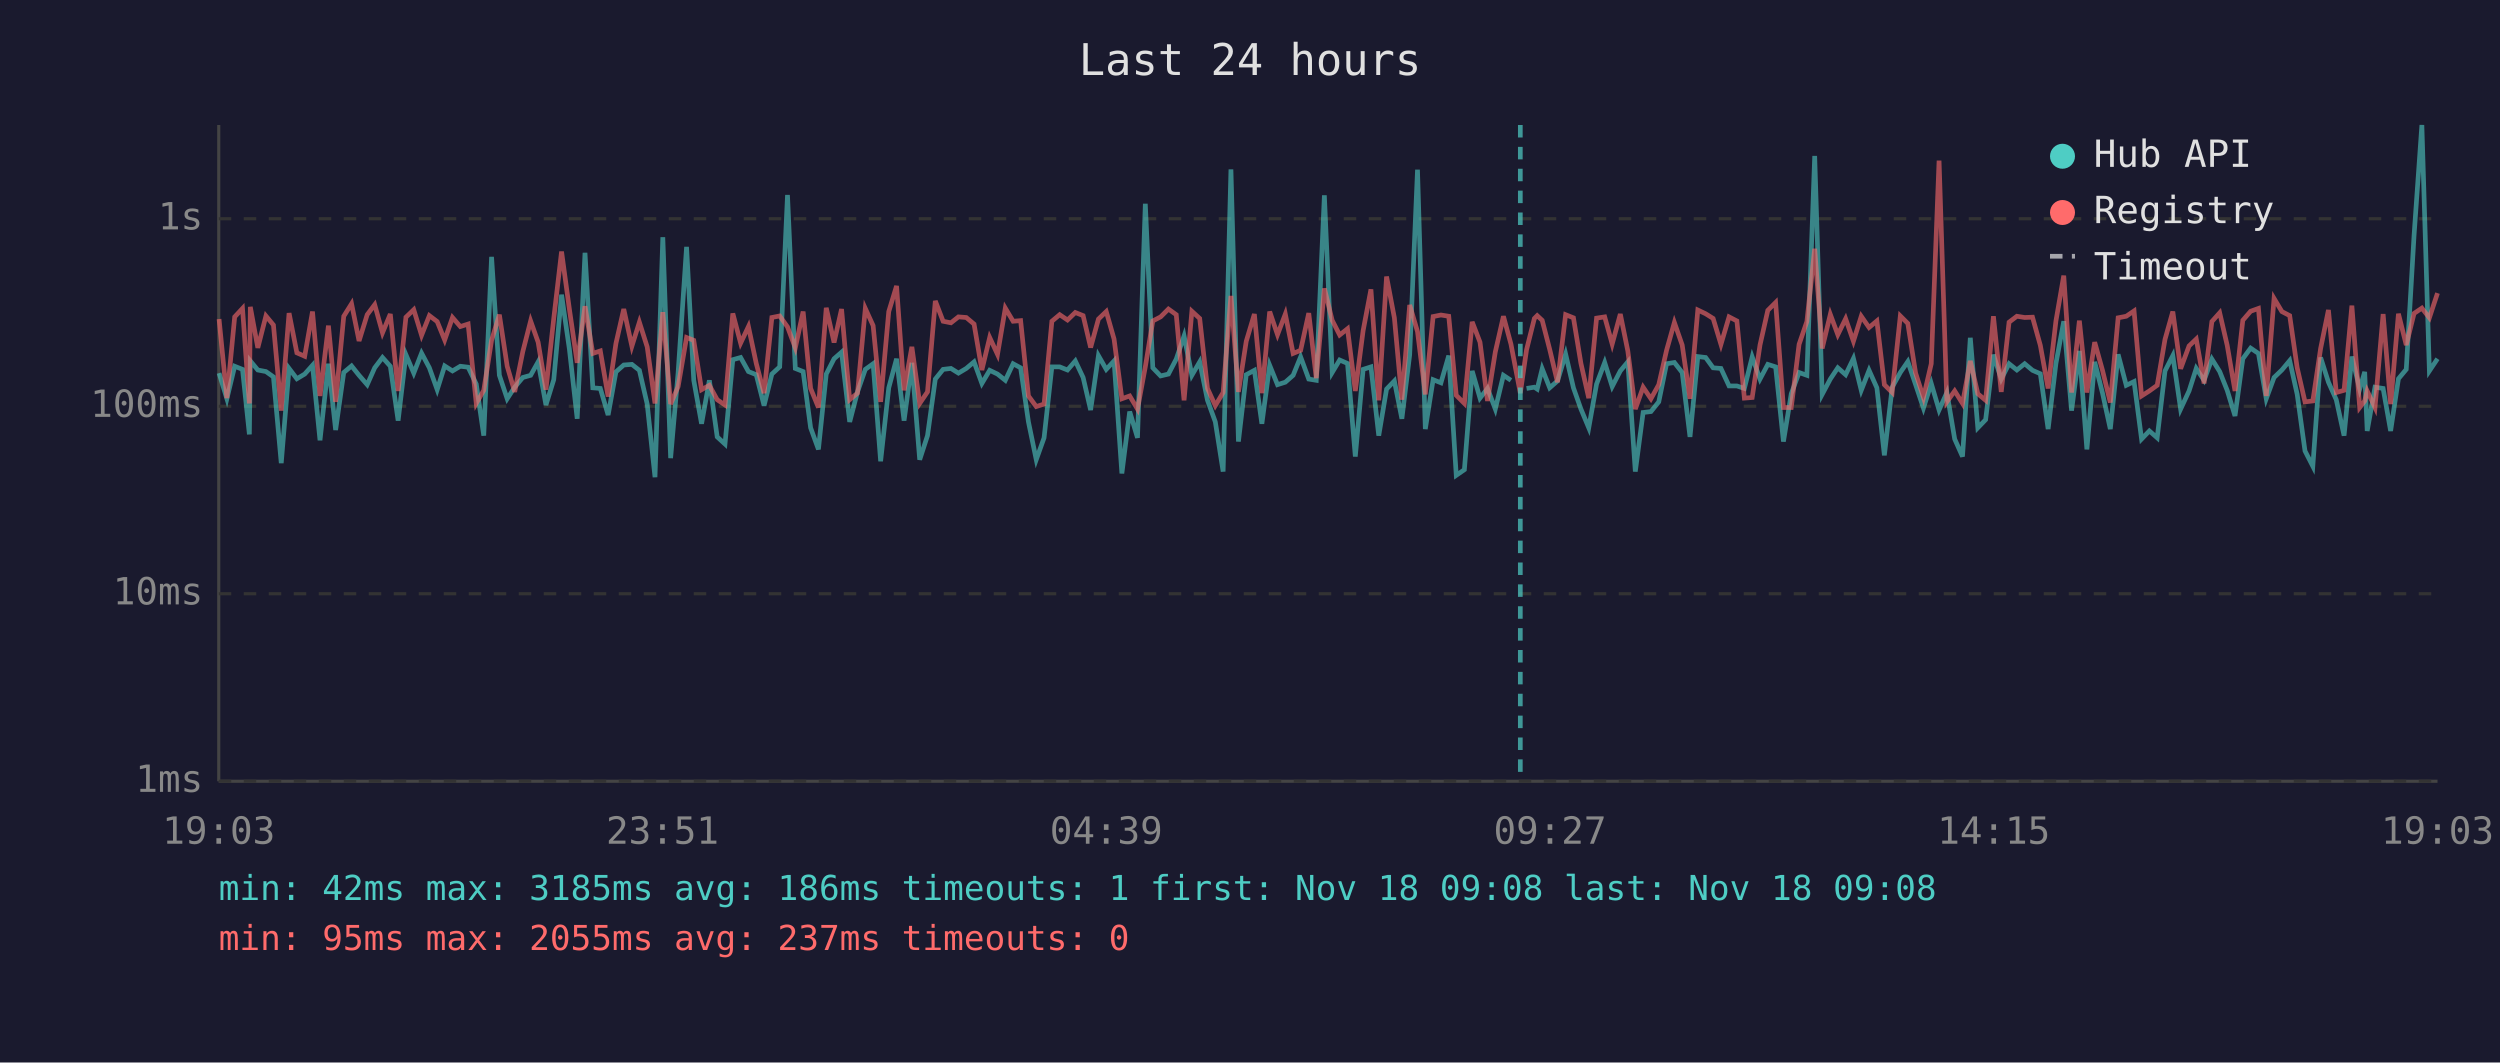
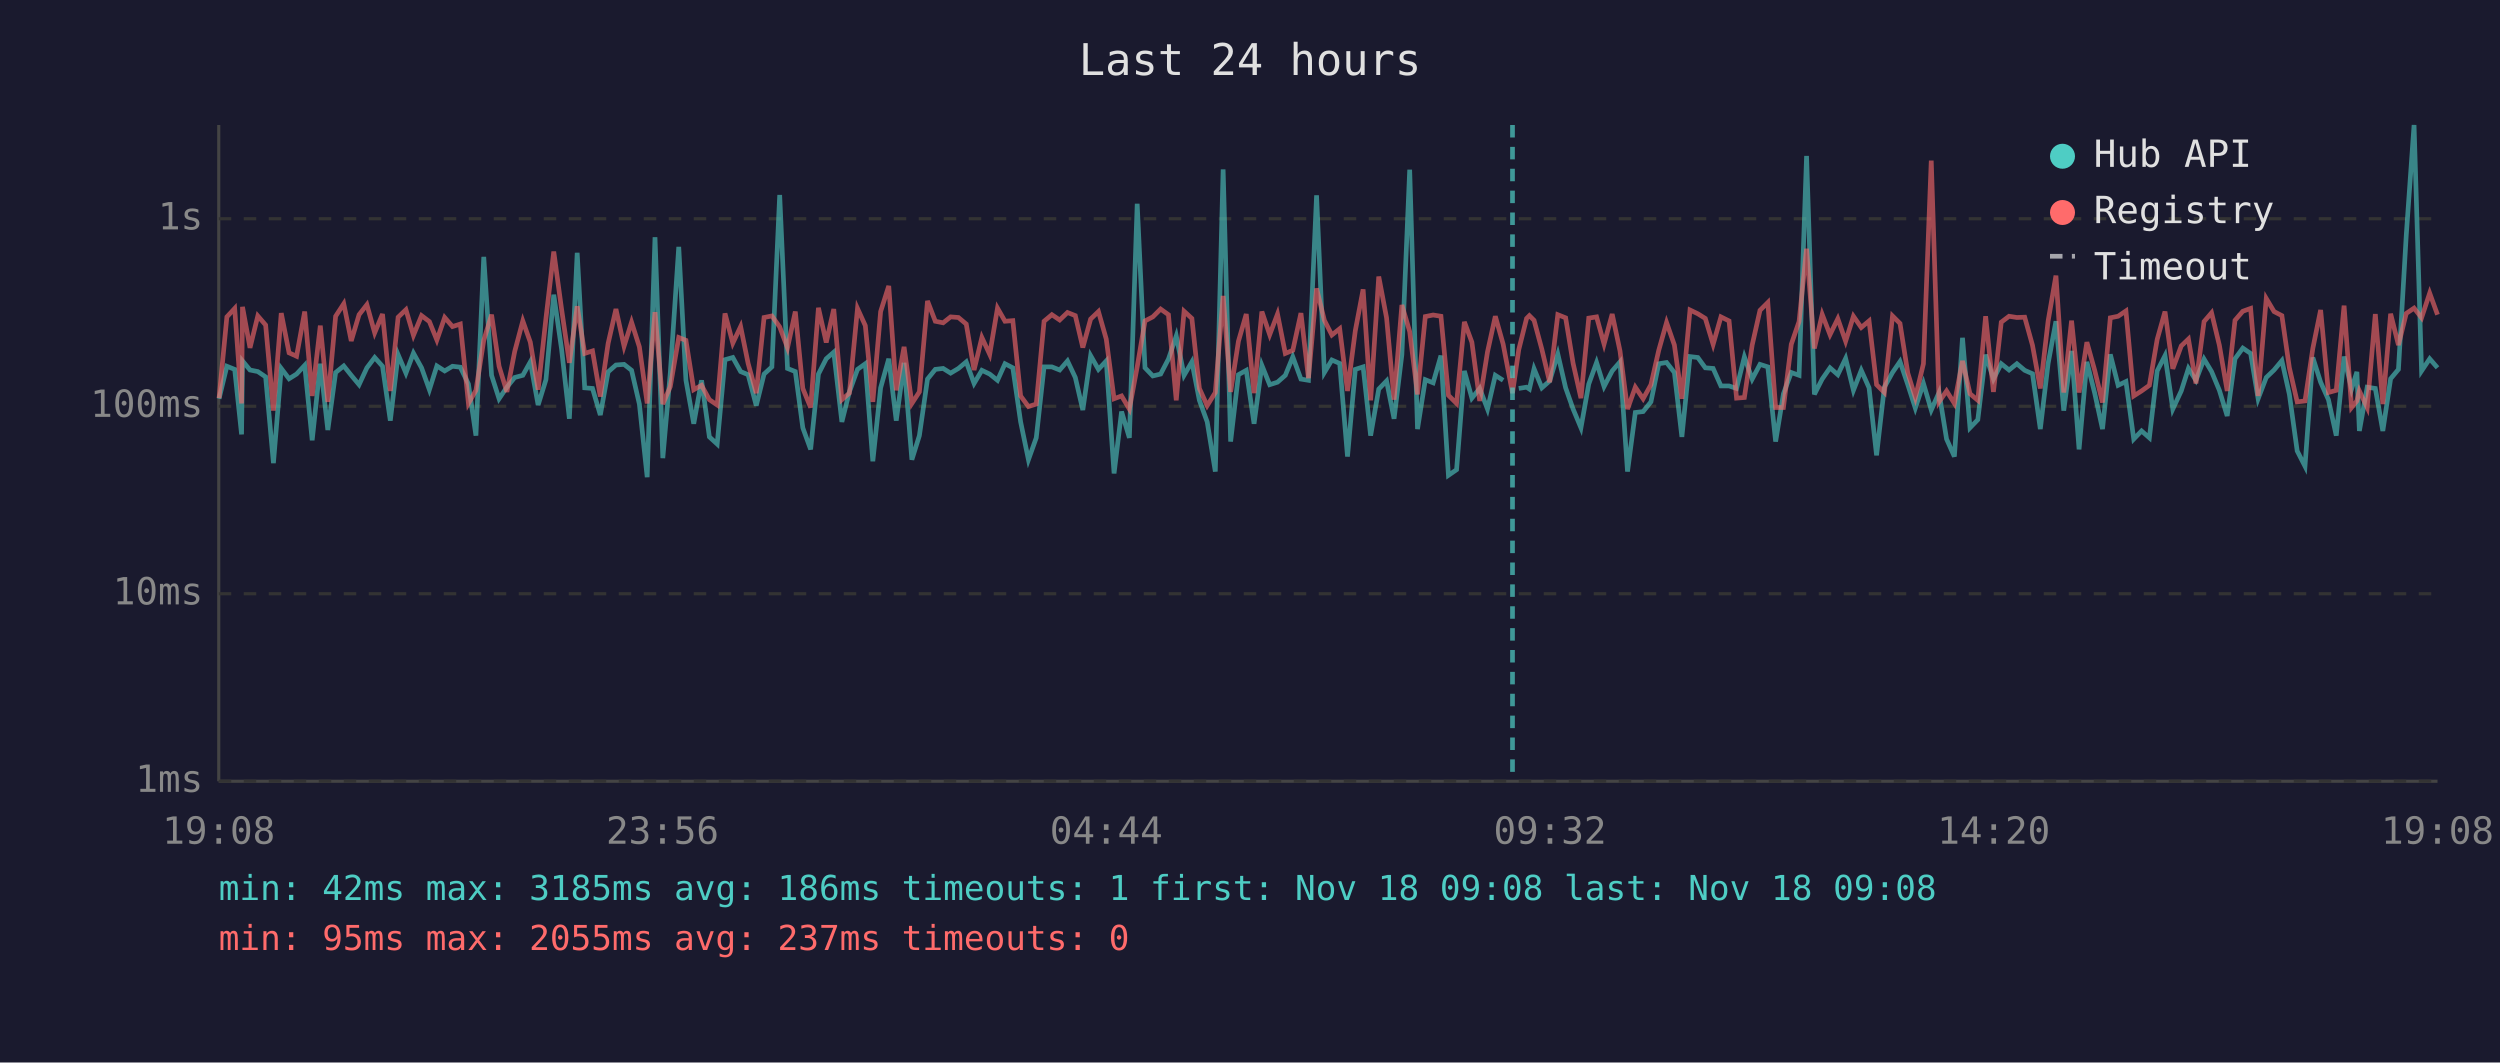
<svg xmlns="http://www.w3.org/2000/svg" viewBox="0 0 800 340" font-family="monospace" font-size="12">
  <rect width="800" height="340" fill="#1a1a2e" />
  <text x="400" y="24" fill="#e0e0e0" font-size="14" text-anchor="middle">Last 24 hours</text>
  <line x1="70" y1="40" x2="70" y2="250" stroke="#444" stroke-width="1" />
  <line x1="70" y1="250" x2="780" y2="250" stroke="#444" stroke-width="1" />
  <line x1="70" y1="250" x2="780" y2="250" stroke="#333" stroke-width="1" stroke-dasharray="4" />
  <text x="65" y="250" fill="#888" text-anchor="end" dominant-baseline="middle">1ms</text>
  <line x1="70" y1="190" x2="780" y2="190" stroke="#333" stroke-width="1" stroke-dasharray="4" />
  <text x="65" y="190" fill="#888" text-anchor="end" dominant-baseline="middle">10ms</text>
  <line x1="70" y1="130" x2="780" y2="130" stroke="#333" stroke-width="1" stroke-dasharray="4" />
  <text x="65" y="130" fill="#888" text-anchor="end" dominant-baseline="middle">100ms</text>
  <line x1="70" y1="70" x2="780" y2="70" stroke="#333" stroke-width="1" stroke-dasharray="4" />
  <text x="65" y="70" fill="#888" text-anchor="end" dominant-baseline="middle">1s</text>
-   <text x="70" y="270" fill="#888" text-anchor="middle">19:03</text>
-   <text x="212" y="270" fill="#888" text-anchor="middle">23:51</text>
-   <text x="354" y="270" fill="#888" text-anchor="middle">04:39</text>
-   <text x="496" y="270" fill="#888" text-anchor="middle">09:27</text>
-   <text x="638" y="270" fill="#888" text-anchor="middle">14:15</text>
-   <text x="780" y="270" fill="#888" text-anchor="middle">19:03</text>
-   <polyline points="70.1,119.4 72.6,127.6 75.1,117.2 77.6,118.2 79.8,139.0 80.1,115.5 82.5,118.4 85.1,118.9 87.5,120.6 90.0,148.2 92.5,117.9 95.0,121.2 97.5,119.7 100.0,116.9 102.4,140.9 105.1,116.4 107.4,137.6 110.0,119.2 112.5,117.1 114.9,120.1 117.5,123.1 119.9,117.7 122.4,114.4 124.9,117.2 127.4,134.6 129.9,113.5 132.4,119.4 134.9,113.0 137.4,117.7 139.9,124.7 142.3,117.1 144.8,118.7 147.3,117.2 149.8,117.5 152.4,122.9 154.8,139.4 157.3,82.2 159.8,120.1 162.3,127.6 164.7,123.9 167.3,120.8 169.8,120.1 172.2,115.8 174.7,129.6 177.2,121.5 179.7,94.3 182.2,111.7 184.7,134.0 187.2,80.9 189.7,124.1 192.1,124.3 194.6,132.8 197.1,119.0 199.6,116.8 202.2,116.6 204.6,118.5 207.1,129.3 209.6,152.7 212.1,75.9 214.6,146.6 217.0,119.2 219.7,79.0 222.0,121.7 224.5,135.6 227.0,121.7 229.5,139.8 232.0,142.1 234.5,115.1 237.0,114.4 239.5,118.9 242.0,119.9 244.5,129.8 247.0,119.7 249.5,117.4 252.0,62.4 254.5,117.9 257.0,118.9 259.4,136.9 261.9,143.8 264.4,119.7 266.9,114.8 269.3,112.7 271.9,135.0 274.4,125.4 276.9,118.2 279.4,116.4 281.8,147.6 284.4,124.1 286.9,114.8 289.3,134.6 291.8,116.1 294.3,147.1 296.8,139.4 299.3,121.3 301.8,118.2 304.3,117.9 306.7,119.4 309.2,117.9 311.7,115.8 314.2,122.7 316.7,118.5 319.2,119.7 321.7,121.7 324.2,116.4 326.6,117.7 329.1,135.0 331.6,147.1 334.1,140.1 336.6,117.4 339.1,117.4 341.6,118.4 344.1,115.5 346.6,120.8 349.0,131.2 351.5,113.8 354.0,118.2 356.5,115.5 359.0,151.5 361.5,131.7 364.0,140.1 366.5,65.2 368.9,117.7 371.4,120.3 373.9,119.7 376.4,114.9 378.9,107.5 381.4,120.1 383.9,115.8 386.4,128.1 388.9,135.0 391.4,150.9 393.9,54.2 396.3,141.3 398.8,119.9 401.4,118.5 403.8,135.6 406.3,116.9 408.8,123.1 411.3,122.3 413.8,120.1 416.2,114.2 418.8,121.3 421.2,121.7 423.8,62.5 426.3,119.2 428.7,115.2 431.2,116.3 433.7,146.1 436.2,118.2 438.7,117.4 441.2,139.4 443.7,124.5 446.2,121.9 448.6,134.0 451.1,113.5 453.6,54.3 456.1,137.3 458.6,121.5 461.1,122.5 463.6,113.8 466.0,152.1 468.6,150.3 471.1,118.7 473.6,127.4 476.0,124.3 478.5,130.9 481.1,120.1 483.5,121.7" fill="none" stroke="#4ecdc4" stroke-width="1.5" opacity="0.6" />
-   <polyline points="488.5,124.3 491.0,123.9 491.9,124.5 493.5,118.0 495.9,124.1 498.4,121.9 501.0,113.3 503.5,124.1 505.9,130.9 508.4,136.9 510.9,122.9 513.5,116.0 515.9,123.7 518.5,118.7 520.9,115.8 523.3,150.9 525.8,132.0 528.3,131.7 530.8,128.6 533.3,116.4 535.8,116.0 538.3,119.2 540.8,139.8 543.3,114.1 545.8,114.4 548.2,117.7 550.7,117.9 553.3,123.5 555.8,123.5 558.2,124.3 560.7,114.2 563.2,121.3 565.7,116.6 568.2,117.4 570.7,141.3 573.2,126.0 575.7,119.2 578.2,120.1 580.7,49.9 583.1,126.2 585.7,121.3 588.1,117.7 590.6,119.9 593.1,114.7 595.6,124.9 598.1,118.5 600.6,124.1 603.0,145.7 605.5,123.9 608.1,119.2 610.5,115.7 613.0,123.1 615.5,130.6 618.0,122.7 620.5,131.2 623.0,125.6 625.5,140.5 628.0,146.1 630.5,108.1 632.9,136.9 635.4,134.3 637.9,113.5 640.4,121.3 642.9,116.4 645.4,118.4 647.9,116.4 650.4,118.5 652.9,119.6 655.4,137.3 657.9,116.3 660.4,102.8 662.9,131.4 665.4,112.3 667.8,143.8 670.3,115.8 672.8,125.8 675.3,137.3 677.8,113.4 680.4,123.3 682.9,122.1 685.3,140.5 687.8,137.9 690.3,140.1 692.8,118.7 695.3,113.8 697.8,130.9 700.5,125.1 702.8,117.9 705.3,121.7 707.8,114.9 710.3,118.9 712.7,124.9 715.2,133.1 717.7,114.8 720.2,111.4 722.7,113.1 725.2,127.6 727.7,120.8 730.2,118.4 732.7,115.4 735.1,126.2 737.6,144.3 740.1,149.2 742.6,114.4 745.1,122.3 747.6,127.9 750.1,139.4 752.6,114.1 755.1,124.5 756.7,119.0 757.5,137.9 760.0,123.9 762.6,124.3 765.0,137.9 767.5,121.2 770.0,118.2 772.5,75.3 775.0,40.0 777.4,118.7 780.0,114.8" fill="none" stroke="#4ecdc4" stroke-width="1.5" opacity="0.6" />
-   <polyline points="70.1,102.1 72.6,127.4 75.1,101.4 77.6,98.7 79.8,129.1 80.1,98.2 82.5,111.3 85.1,101.1 87.5,104.0 90.0,131.4 92.5,100.2 95.0,112.9 97.5,114.0 100.0,99.7 102.4,126.7 105.1,104.2 107.4,128.6 110.0,101.2 112.5,97.2 114.9,109.1 117.5,100.7 119.9,97.5 122.4,106.5 124.9,100.5 127.4,125.1 129.9,101.5 132.4,99.1 134.9,107.3 137.4,101.0 139.9,102.9 142.3,108.8 144.8,101.6 147.3,104.5 149.8,103.7 152.4,129.1 154.8,124.9 157.3,108.9 159.8,100.7 162.3,117.2 164.7,125.4 167.3,112.5 169.8,102.7 172.2,109.5 174.7,124.7 177.2,101.9 179.7,80.5 182.2,98.9 184.7,116.1 187.2,98.0 189.7,113.1 192.1,112.3 194.6,126.9 197.1,109.9 199.6,98.9 202.2,110.8 204.6,103.1 207.1,111.0 209.6,129.1 212.1,99.9 214.6,129.3 217.0,123.7 219.7,108.0 222.0,108.9 224.5,124.7 227.0,123.3 229.5,127.9 232.0,129.6 234.5,100.3 237.0,109.8 239.5,104.5 242.0,116.3 244.5,125.8 247.0,101.6 249.5,101.1 252.0,104.6 254.5,111.3 257.0,99.7 259.4,124.3 261.9,130.4 264.4,98.5 266.9,109.6 269.3,98.9 271.9,127.9 274.4,125.8 276.9,98.7 279.4,104.2 281.8,128.6 284.4,99.7 286.9,91.5 289.3,124.9 291.8,111.0 294.3,129.1 296.8,125.4 299.3,96.3 301.8,102.8 304.3,103.3 306.7,101.4 309.2,101.6 311.7,103.7 314.2,118.4 316.7,108.0 319.2,113.4 321.7,98.6 324.2,102.8 326.6,102.6 329.1,126.7 331.6,130.1 334.1,129.3 336.6,102.8 339.1,100.7 341.6,102.4 344.1,100.0 346.6,101.0 349.0,111.2 351.5,102.1 354.0,99.7 356.5,108.5 359.0,127.6 361.5,126.7 364.0,130.9 366.5,117.4 368.9,102.7 371.4,101.4 373.9,98.9 376.4,100.7 378.9,128.1 381.4,99.6 383.9,101.9 386.4,124.3 388.9,129.8 391.4,125.6 393.9,94.7 396.3,125.4 398.8,109.2 401.4,100.5 403.8,125.8 406.3,99.7 408.8,107.1 411.3,100.5 413.8,113.1 416.2,112.1 418.8,100.2 421.2,121.0 423.8,92.3 426.3,102.5 428.7,107.2 431.2,105.2 433.7,125.1 436.2,105.8 438.7,92.6 441.2,128.1 443.7,88.5 446.2,101.7 448.6,127.9 451.1,97.6 453.6,106.1 456.1,126.2 458.6,101.3 461.1,100.8 463.6,101.2 466.0,126.5 468.6,129.1 471.1,103.0 473.6,109.5 476.0,128.3 478.5,112.6 481.1,101.2 483.5,110.1 486.5,125.8 488.5,111.9 491.0,101.9 491.9,101.0 493.5,102.5 495.9,111.8 498.4,122.3 501.0,100.7 503.5,101.7 505.9,116.3 508.4,127.4 510.9,101.8 513.5,101.4 515.9,110.1 518.5,100.5 520.9,112.3 523.3,130.9 525.8,123.9 528.3,127.6 530.8,123.1 533.3,112.1 535.8,103.2 538.3,110.4 540.8,127.6 543.3,99.2 545.8,100.4 548.2,101.9 550.7,110.2 553.3,101.4 555.8,102.7 558.2,127.4 560.7,127.2 563.2,110.4 565.7,99.3 568.2,96.8 570.7,130.4 573.2,130.4 575.7,110.2 578.2,102.9 580.7,79.6 583.1,111.5 585.7,100.6 588.1,107.1 590.6,102.0 593.1,109.2 595.6,101.2 598.1,104.8 600.6,102.7 603.0,123.1 605.5,125.6 608.1,101.1 610.5,103.5 613.0,119.4 615.5,127.2 618.0,116.4 620.5,51.4 623.0,128.6 625.5,125.1 628.0,129.1 630.5,115.5 632.9,126.0 635.4,128.1 637.9,101.2 640.4,125.4 642.9,103.1 645.4,101.2 647.9,101.6 650.4,101.5 652.9,110.5 655.4,124.3 657.9,102.7 660.4,88.2 662.9,125.6 665.4,102.6 667.8,125.6 670.3,109.5 672.8,118.5 675.3,128.8 677.8,101.7 680.4,101.2 682.9,99.5 685.3,126.7 687.8,125.1 690.3,123.3 692.8,108.6 695.3,99.7 697.8,118.0 700.5,110.7 702.8,108.5 705.3,122.7 707.8,102.9 710.3,100.1 712.7,110.5 715.2,125.1 717.7,102.5 720.2,99.6 722.7,98.7 725.2,126.7 727.7,95.5 730.2,99.7 732.7,101.0 735.1,117.7 737.6,128.6 740.1,128.3 742.6,111.5 745.1,99.2 747.6,125.6 750.1,124.9 752.6,97.8 755.1,130.4 756.7,128.3 757.5,125.1 760.0,130.4 762.6,100.5 765.0,129.3 767.5,100.4 770.0,110.4 772.5,100.3 775.0,98.6 777.4,101.7 780.0,93.8" fill="none" stroke="#ff6b6b" stroke-width="1.5" opacity="0.6" />
-   <line x1="486.5" y1="40" x2="486.5" y2="250" stroke="#4ecdc4" stroke-width="1.5" stroke-dasharray="4,3" opacity="0.7" />
+   <text x="70" y="270" fill="#888" text-anchor="middle">19:08</text>
+   <text x="212" y="270" fill="#888" text-anchor="middle">23:56</text>
+   <text x="354" y="270" fill="#888" text-anchor="middle">04:44</text>
+   <text x="496" y="270" fill="#888" text-anchor="middle">09:32</text>
+   <text x="638" y="270" fill="#888" text-anchor="middle">14:20</text>
+   <text x="780" y="270" fill="#888" text-anchor="middle">19:08</text>
+   <polyline points="70.1,127.6 72.6,117.2 75.1,118.2 77.3,139.0 77.6,115.5 80.0,118.4 82.5,118.9 85.0,120.6 87.5,148.2 90.0,117.9 92.5,121.2 94.9,119.7 97.5,116.9 99.9,140.9 102.5,116.4 104.9,137.6 107.4,119.2 110.0,117.1 112.4,120.1 114.9,123.1 117.4,117.7 119.9,114.4 122.4,117.2 124.9,134.6 127.4,113.5 129.9,119.4 132.3,113.0 134.9,117.7 137.4,124.7 139.8,117.1 142.3,118.7 144.8,117.2 147.3,117.5 149.9,122.9 152.3,139.4 154.8,82.2 157.3,120.1 159.7,127.6 162.2,123.9 164.7,120.8 167.3,120.1 169.7,115.8 172.2,129.6 174.7,121.5 177.2,94.3 179.7,111.7 182.2,134.0 184.7,80.9 187.1,124.1 189.6,124.3 192.1,132.8 194.6,119.0 197.1,116.8 199.7,116.6 202.1,118.5 204.6,129.3 207.1,152.7 209.6,75.9 212.1,146.6 214.5,119.2 217.2,79.0 219.5,121.7 222.0,135.6 224.5,121.7 227.0,139.8 229.5,142.1 232.0,115.1 234.5,114.4 237.0,118.9 239.4,119.9 242.0,129.8 244.5,119.7 247.0,117.4 249.5,62.4 252.0,117.9 254.5,118.9 256.9,136.9 259.4,143.8 261.9,119.7 264.4,114.8 266.8,112.7 269.4,135.0 271.8,125.4 274.4,118.2 276.9,116.4 279.3,147.6 281.8,124.1 284.4,114.8 286.8,134.6 289.3,116.1 291.8,147.1 294.2,139.4 296.8,121.3 299.3,118.2 301.8,117.9 304.2,119.4 306.7,117.9 309.2,115.8 311.7,122.7 314.2,118.5 316.7,119.7 319.2,121.7 321.6,116.4 324.1,117.7 326.6,135.0 329.1,147.1 331.6,140.1 334.1,117.4 336.6,117.4 339.1,118.4 341.6,115.5 344.1,120.8 346.5,131.2 349.0,113.8 351.5,118.2 354.0,115.5 356.5,151.5 358.9,131.7 361.4,140.1 363.9,65.2 366.4,117.7 368.9,120.3 371.4,119.7 373.9,114.9 376.4,107.5 378.9,120.1 381.4,115.8 383.8,128.1 386.3,135.0 388.9,150.9 391.4,54.2 393.8,141.3 396.3,119.9 398.8,118.5 401.3,135.6 403.8,116.9 406.3,123.1 408.8,122.3 411.3,120.1 413.7,114.2 416.3,121.3 418.7,121.7 421.3,62.5 423.8,119.2 426.2,115.2 428.7,116.3 431.2,146.1 433.7,118.2 436.2,117.4 438.6,139.4 441.2,124.5 443.7,121.9 446.1,134.0 448.6,113.5 451.1,54.3 453.6,137.3 456.1,121.5 458.6,122.5 461.1,113.8 463.5,152.1 466.1,150.3 468.6,118.7 471.0,127.4 473.5,124.3 476.0,130.9 478.5,120.1 481.0,121.7" fill="none" stroke="#4ecdc4" stroke-width="1.5" opacity="0.6" />
+   <polyline points="486.0,124.3 488.5,123.9 489.4,124.5 490.9,118.0 493.4,124.1 495.9,121.9 498.5,113.3 501.0,124.1 503.4,130.9 505.9,136.9 508.4,122.9 510.9,116.0 513.3,123.7 515.9,118.7 518.4,115.8 520.8,150.9 523.3,132.0 525.8,131.7 528.3,128.6 530.8,116.4 533.3,116.0 535.8,119.2 538.2,139.8 540.8,114.1 543.3,114.4 545.7,117.7 548.2,117.9 550.7,123.5 553.3,123.5 555.7,124.3 558.2,114.2 560.7,121.3 563.2,116.6 565.7,117.4 568.2,141.3 570.7,126.0 573.2,119.2 575.7,120.1 578.1,49.9 580.6,126.2 583.1,121.3 585.6,117.7 588.1,119.9 590.6,114.7 593.1,124.9 595.6,118.5 598.1,124.1 600.5,145.7 603.0,123.9 605.6,119.2 608.0,115.7 610.5,123.1 612.9,130.6 615.5,122.7 618.0,131.2 620.5,125.6 622.9,140.5 625.4,146.1 628.0,108.1 630.4,136.9 632.9,134.3 635.4,113.5 637.9,121.3 640.4,116.4 642.9,118.4 645.4,116.4 647.9,118.5 650.4,119.6 652.9,137.3 655.4,116.3 657.9,102.8 660.4,131.4 662.9,112.3 665.3,143.8 667.8,115.8 670.3,125.8 672.8,137.3 675.3,113.4 677.8,123.3 680.3,122.1 682.8,140.5 685.3,137.9 687.8,140.1 690.3,118.7 692.8,113.8 695.3,130.9 698.0,125.1 700.3,117.9 702.7,121.7 705.3,114.9 707.7,118.9 710.2,124.9 712.7,133.1 715.2,114.8 717.7,111.4 720.2,113.1 722.6,127.6 725.2,120.8 727.7,118.4 730.2,115.4 732.6,126.2 735.1,144.3 737.6,149.2 740.1,114.4 742.6,122.3 745.1,127.9 747.6,139.4 750.1,114.1 752.5,124.5 754.2,119.0 755.0,137.9 757.5,123.9 760.1,124.3 762.5,137.9 765.0,121.2 767.5,118.2 770.0,75.3 772.5,40.0 774.9,118.7 777.5,114.8 780.0,117.7" fill="none" stroke="#4ecdc4" stroke-width="1.5" opacity="0.6" />
+   <polyline points="70.1,127.4 72.6,101.4 75.1,98.7 77.3,129.1 77.6,98.2 80.0,111.3 82.5,101.1 85.0,104.0 87.5,131.4 90.0,100.2 92.5,112.9 94.9,114.0 97.5,99.7 99.9,126.7 102.5,104.2 104.9,128.6 107.4,101.2 110.0,97.2 112.4,109.1 114.9,100.7 117.4,97.5 119.9,106.5 122.4,100.5 124.9,125.1 127.4,101.5 129.9,99.1 132.3,107.3 134.9,101.0 137.4,102.9 139.8,108.8 142.3,101.6 144.8,104.5 147.3,103.7 149.9,129.1 152.3,124.9 154.8,108.9 157.3,100.7 159.7,117.2 162.2,125.4 164.7,112.5 167.3,102.7 169.7,109.5 172.2,124.7 174.7,101.9 177.2,80.5 179.7,98.9 182.2,116.1 184.7,98.0 187.1,113.1 189.6,112.3 192.1,126.9 194.6,109.9 197.1,98.9 199.7,110.8 202.1,103.1 204.6,111.0 207.1,129.1 209.6,99.9 212.1,129.3 214.5,123.7 217.2,108.0 219.5,108.9 222.0,124.7 224.5,123.3 227.0,127.9 229.5,129.6 232.0,100.3 234.5,109.8 237.0,104.5 239.4,116.3 242.0,125.8 244.5,101.6 247.0,101.1 249.5,104.6 252.0,111.3 254.5,99.7 256.9,124.3 259.4,130.4 261.9,98.5 264.4,109.6 266.8,98.9 269.4,127.9 271.8,125.8 274.4,98.7 276.9,104.2 279.3,128.6 281.8,99.7 284.4,91.5 286.8,124.9 289.3,111.0 291.8,129.1 294.2,125.4 296.8,96.3 299.3,102.8 301.8,103.3 304.2,101.4 306.7,101.6 309.2,103.7 311.7,118.4 314.2,108.0 316.7,113.4 319.2,98.6 321.6,102.8 324.1,102.6 326.6,126.7 329.1,130.1 331.6,129.3 334.1,102.8 336.6,100.7 339.1,102.4 341.6,100.0 344.1,101.0 346.5,111.2 349.0,102.1 351.5,99.7 354.0,108.5 356.5,127.6 358.9,126.7 361.4,130.9 363.9,117.4 366.4,102.7 368.9,101.4 371.4,98.9 373.9,100.7 376.4,128.1 378.9,99.6 381.4,101.9 383.8,124.3 386.3,129.8 388.9,125.6 391.4,94.7 393.8,125.4 396.3,109.2 398.8,100.5 401.3,125.8 403.8,99.7 406.3,107.1 408.8,100.5 411.3,113.1 413.7,112.1 416.3,100.2 418.7,121.0 421.3,92.3 423.8,102.5 426.2,107.2 428.7,105.2 431.2,125.1 433.7,105.8 436.2,92.6 438.6,128.1 441.2,88.5 443.7,101.7 446.1,127.9 448.6,97.6 451.1,106.1 453.6,126.2 456.1,101.3 458.6,100.8 461.1,101.2 463.5,126.5 466.1,129.1 468.6,103.0 471.0,109.5 473.5,128.3 476.0,112.6 478.5,101.2 481.0,110.1 484.0,125.8 486.0,111.9 488.5,101.9 489.4,101.0 490.9,102.5 493.4,111.8 495.9,122.3 498.5,100.7 501.0,101.7 503.4,116.3 505.9,127.4 508.4,101.8 510.9,101.4 513.3,110.1 515.9,100.5 518.4,112.3 520.8,130.9 523.3,123.9 525.8,127.6 528.3,123.1 530.8,112.1 533.3,103.2 535.8,110.4 538.2,127.6 540.8,99.2 543.3,100.4 545.7,101.9 548.2,110.2 550.7,101.4 553.3,102.7 555.7,127.4 558.2,127.2 560.7,110.4 563.2,99.3 565.7,96.8 568.2,130.4 570.7,130.4 573.2,110.2 575.7,102.9 578.1,79.6 580.6,111.5 583.1,100.6 585.6,107.1 588.1,102.0 590.6,109.2 593.1,101.2 595.6,104.8 598.1,102.7 600.5,123.1 603.0,125.6 605.6,101.1 608.0,103.5 610.5,119.4 612.9,127.2 615.5,116.4 618.0,51.4 620.5,128.6 622.9,125.1 625.4,129.1 628.0,115.5 630.4,126.0 632.9,128.1 635.4,101.2 637.9,125.4 640.4,103.1 642.9,101.2 645.4,101.6 647.9,101.5 650.4,110.5 652.9,124.3 655.4,102.7 657.9,88.2 660.4,125.6 662.9,102.6 665.3,125.6 667.8,109.5 670.3,118.5 672.8,128.8 675.3,101.7 677.8,101.2 680.3,99.5 682.8,126.7 685.3,125.1 687.8,123.3 690.3,108.6 692.8,99.7 695.3,118.0 698.0,110.7 700.3,108.5 702.7,122.7 705.3,102.9 707.7,100.1 710.2,110.5 712.7,125.1 715.2,102.5 717.7,99.6 720.2,98.7 722.6,126.7 725.2,95.5 727.7,99.7 730.2,101.0 732.6,117.7 735.1,128.6 737.6,128.3 740.1,111.5 742.6,99.2 745.1,125.6 747.6,124.9 750.1,97.8 752.5,130.4 754.2,128.3 755.0,125.1 757.5,130.4 760.1,100.5 762.5,129.3 765.0,100.4 767.5,110.4 770.0,100.3 772.5,98.6 774.9,101.7 777.5,93.8 780.0,100.7" fill="none" stroke="#ff6b6b" stroke-width="1.5" opacity="0.6" />
+   <line x1="484.0" y1="40" x2="484.0" y2="250" stroke="#4ecdc4" stroke-width="1.5" stroke-dasharray="4,3" opacity="0.7" />
  <circle cx="660" cy="50" r="4" fill="#4ecdc4" />
  <text x="670" y="50" fill="#e0e0e0" dominant-baseline="middle">Hub API</text>
  <circle cx="660" cy="68" r="4" fill="#ff6b6b" />
  <text x="670" y="68" fill="#e0e0e0" dominant-baseline="middle">Registry</text>
  <line x1="656" y1="82" x2="664" y2="82" stroke="#e0e0e0" stroke-width="1.5" stroke-dasharray="4,3" opacity="0.7" />
  <text x="670" y="86" fill="#e0e0e0" dominant-baseline="middle">Timeout</text>
  <text x="70" y="288" fill="#4ecdc4" font-size="11">min: 42ms  max: 3185ms  avg: 186ms  timeouts: 1  first: Nov 18 09:08  last: Nov 18 09:08</text>
  <text x="70" y="304" fill="#ff6b6b" font-size="11">min: 95ms  max: 2055ms  avg: 237ms  timeouts: 0</text>
</svg>
